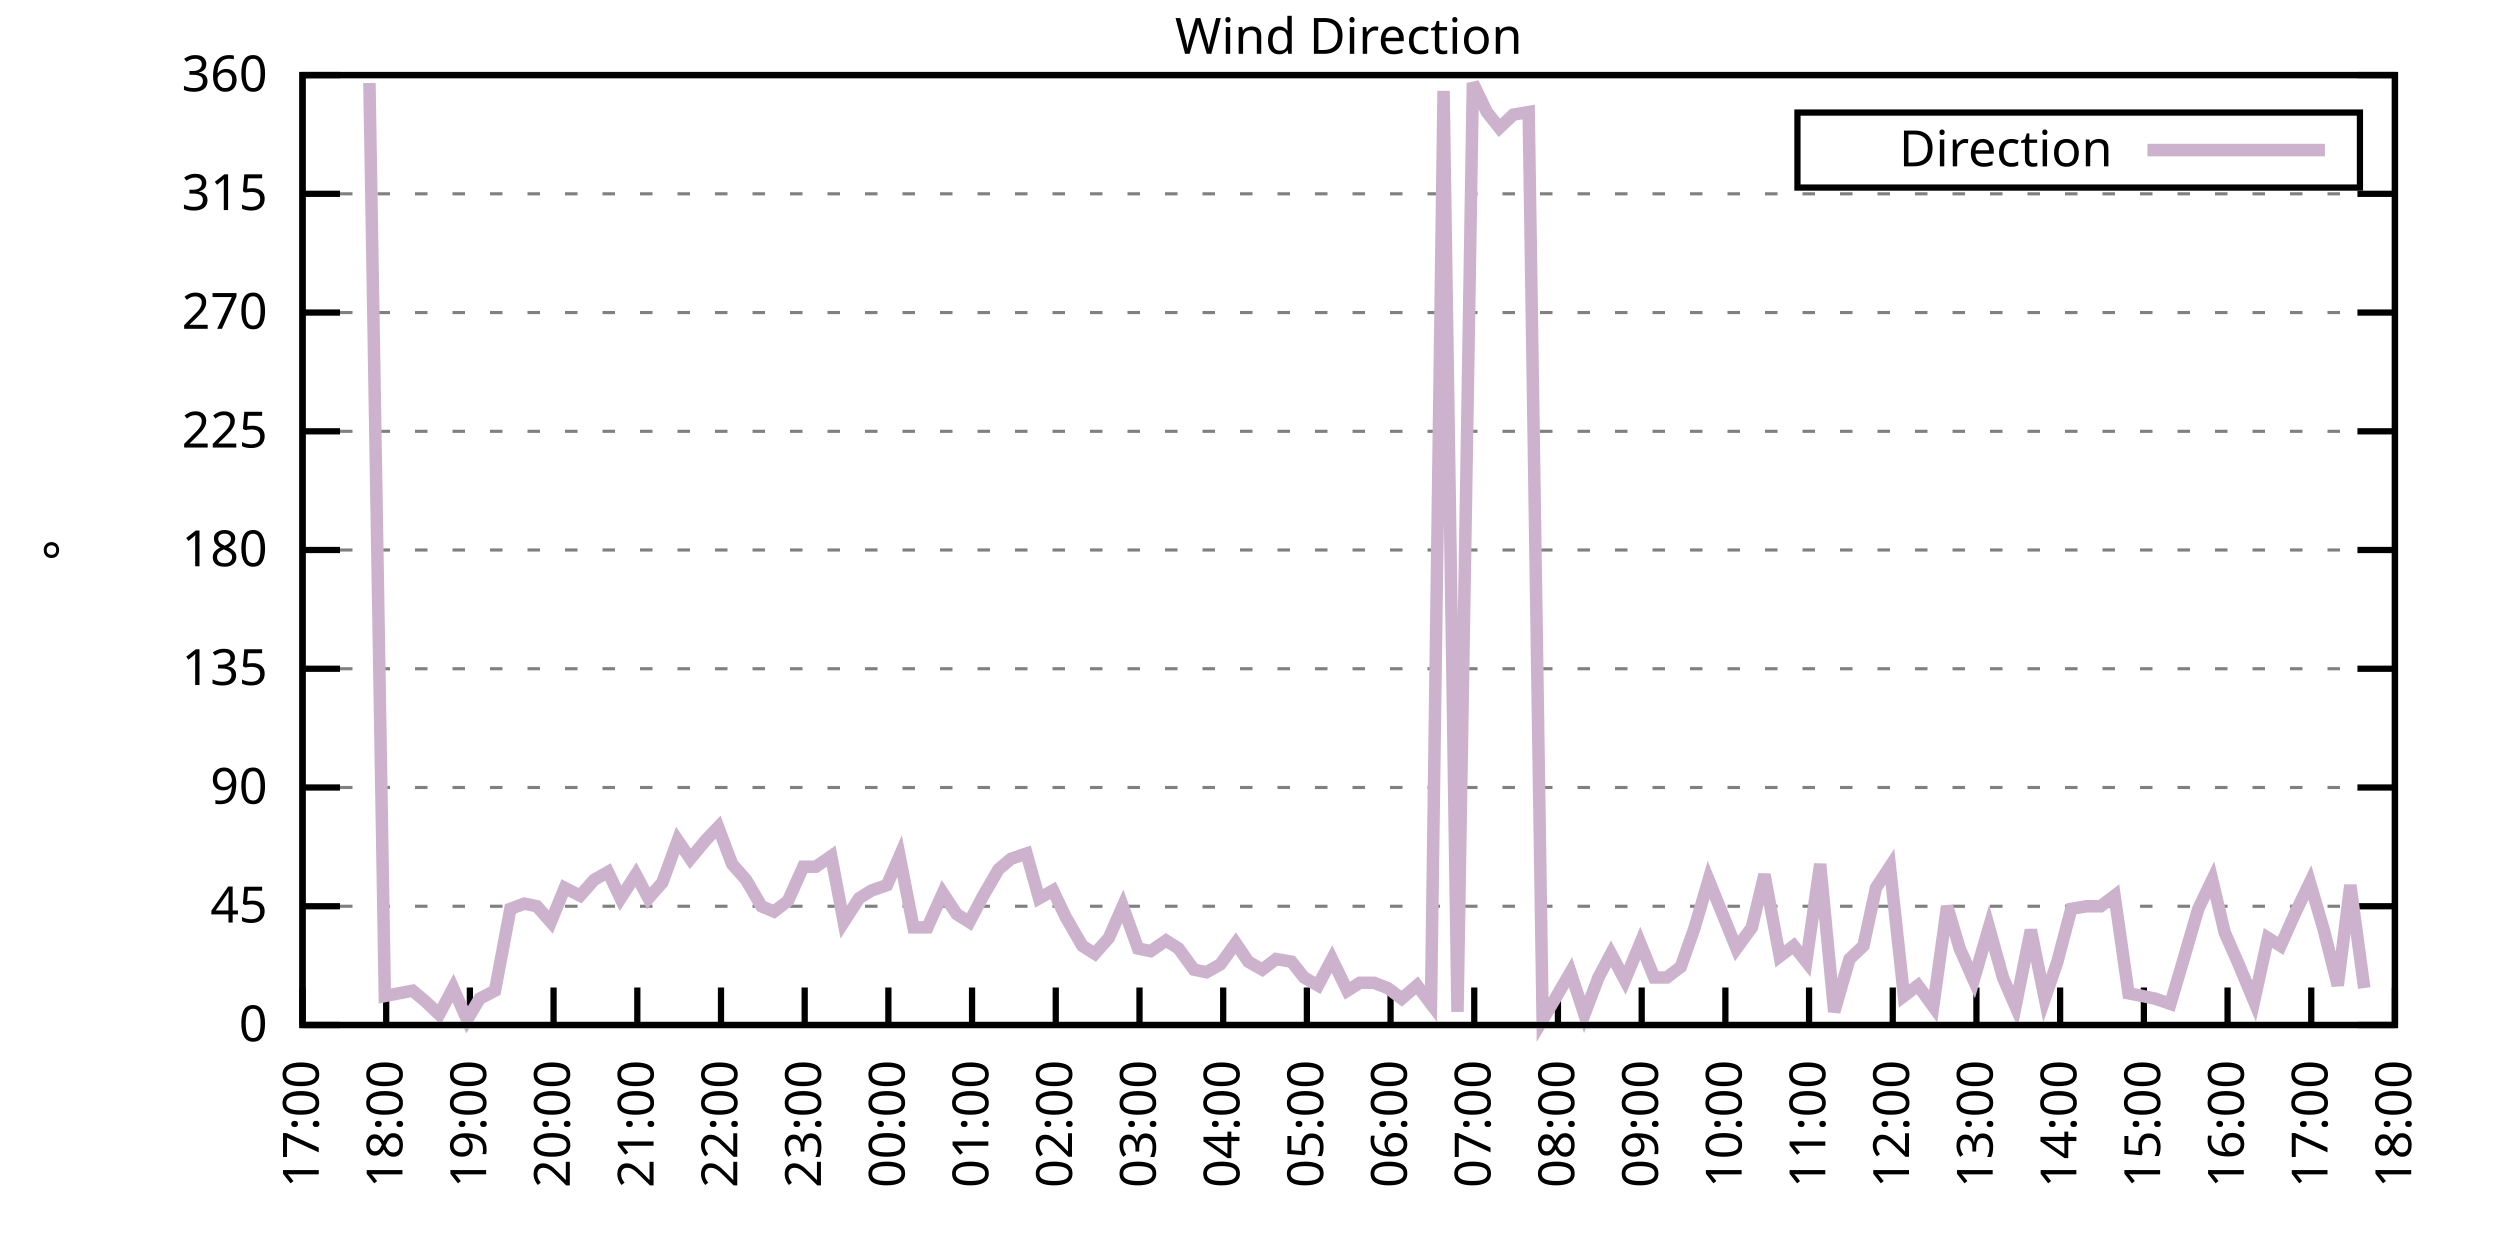
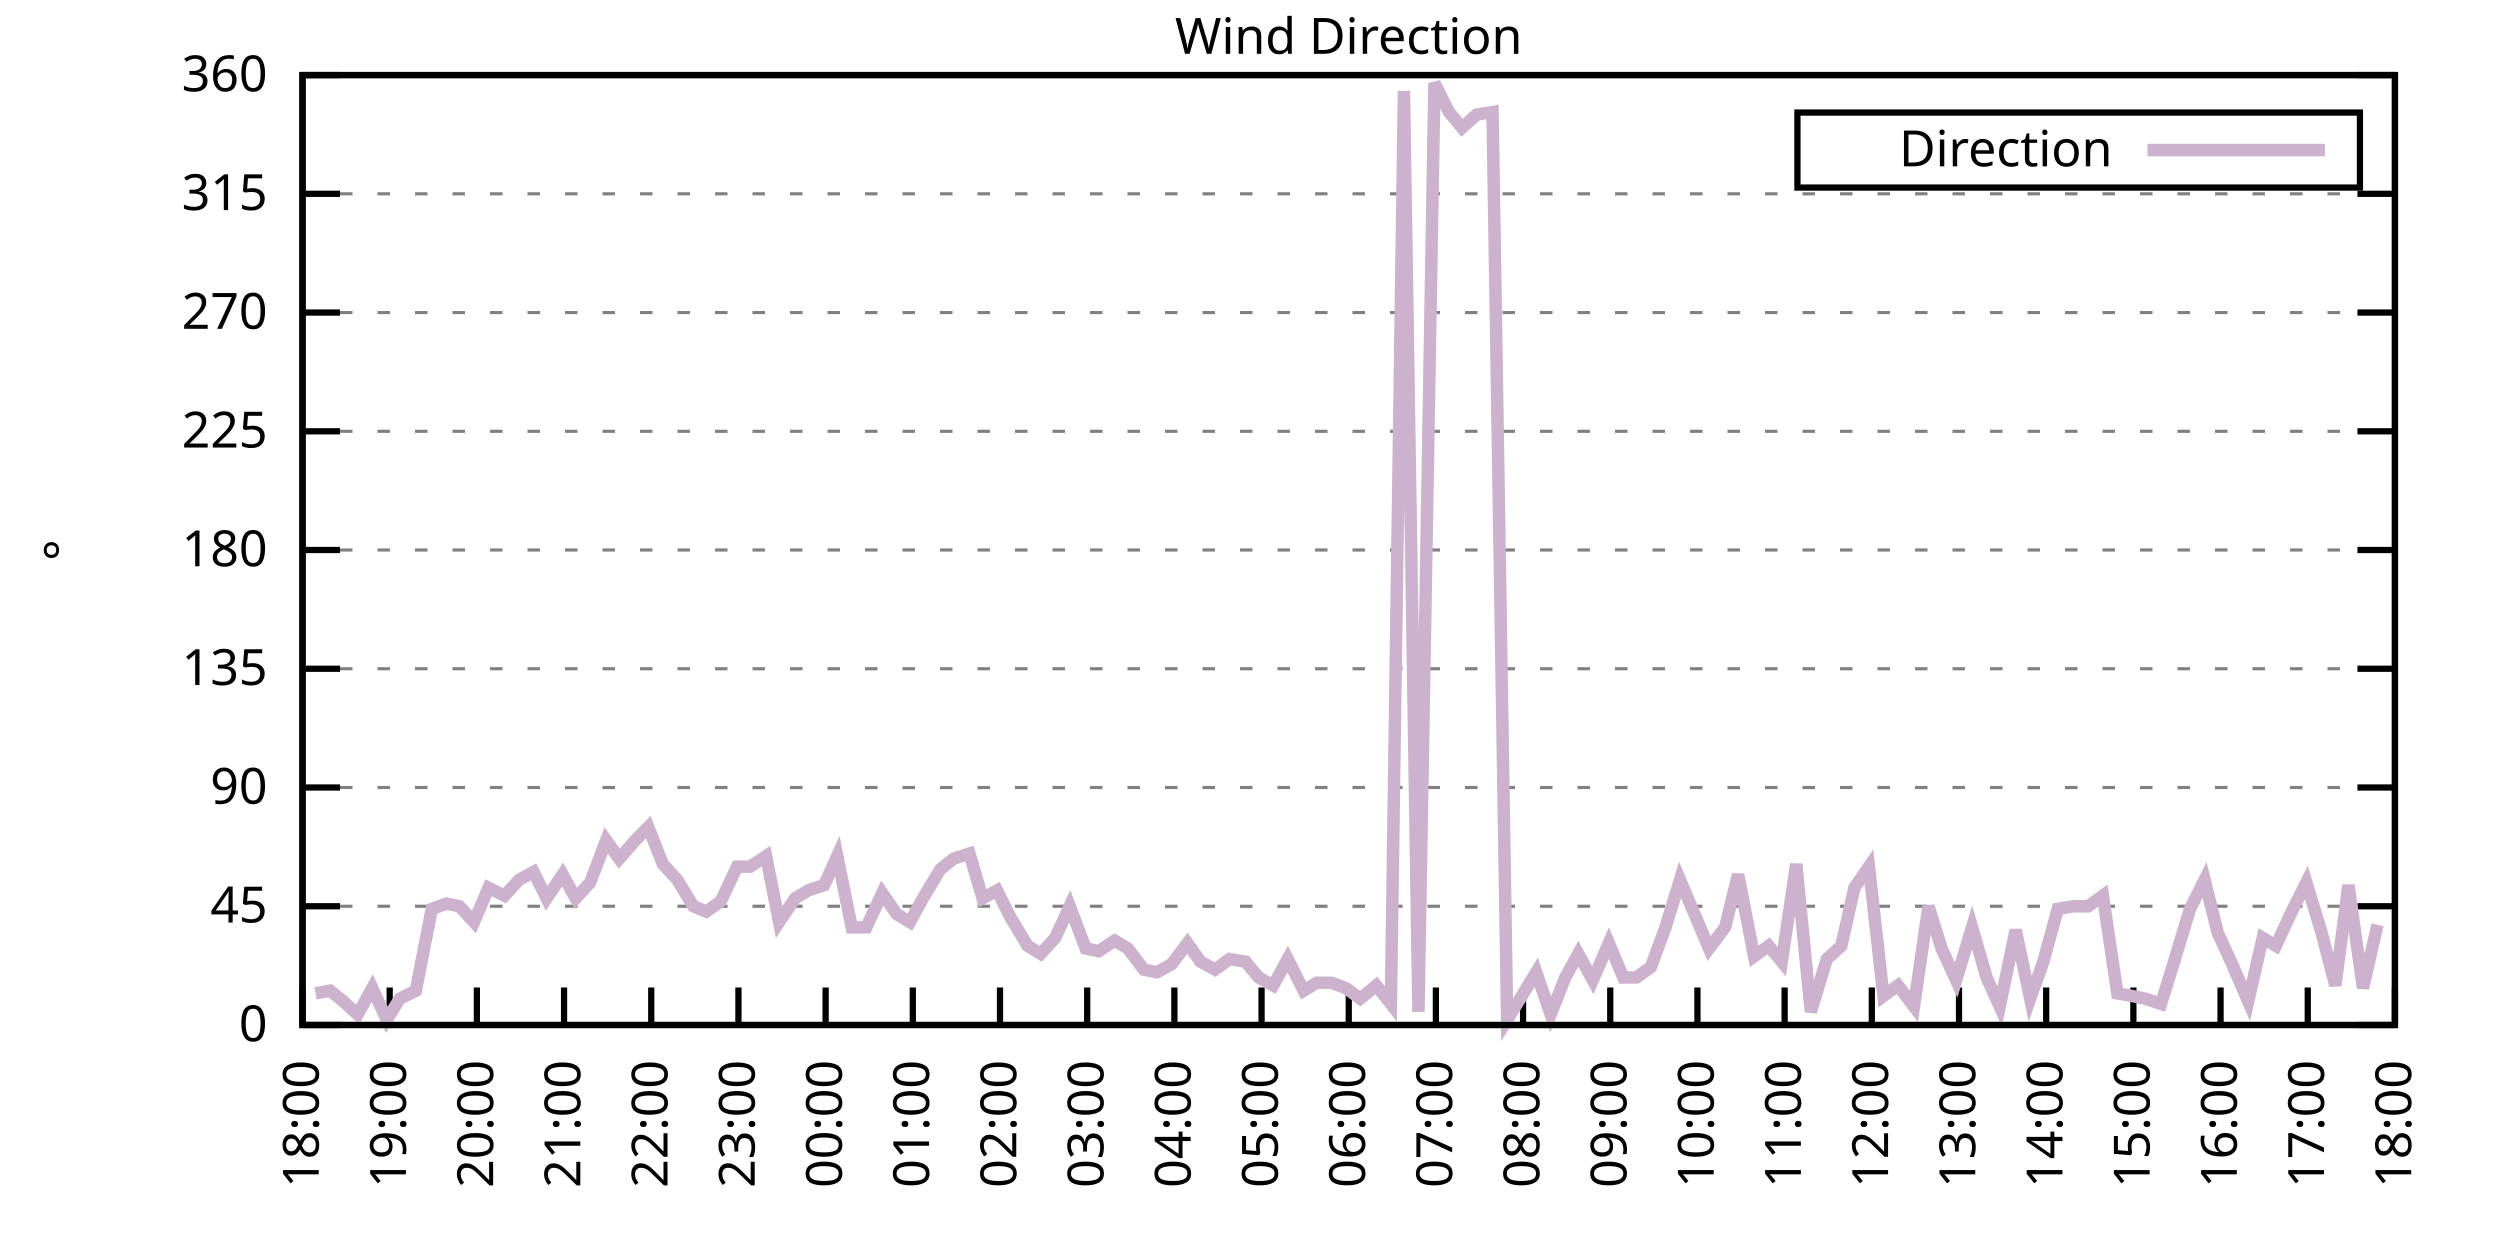
<svg xmlns="http://www.w3.org/2000/svg" xmlns:xlink="http://www.w3.org/1999/xlink" width="400" height="200" viewBox="0 0 400 200">
  <g id="gnuplot_canvas">
    <rect x="0" y="0" width="400" height="200" fill="none" />
    <defs>
      <circle id="gpDot" r="0.5" stroke-width="0.5" stroke="currentColor" />
      <path id="gpPt0" stroke-width="0.333" stroke="currentColor" d="M-1,0 h2 M0,-1 v2" />
      <path id="gpPt1" stroke-width="0.333" stroke="currentColor" d="M-1,-1 L1,1 M1,-1 L-1,1" />
      <path id="gpPt2" stroke-width="0.333" stroke="currentColor" d="M-1,0 L1,0 M0,-1 L0,1 M-1,-1 L1,1 M-1,1 L1,-1" />
      <rect id="gpPt3" stroke-width="0.333" stroke="currentColor" x="-1" y="-1" width="2" height="2" />
      <rect id="gpPt4" stroke-width="0.333" stroke="currentColor" fill="currentColor" x="-1" y="-1" width="2" height="2" />
      <circle id="gpPt5" stroke-width="0.333" stroke="currentColor" cx="0" cy="0" r="1" />
      <use xlink:href="#gpPt5" id="gpPt6" fill="currentColor" stroke="none" />
      <path id="gpPt7" stroke-width="0.333" stroke="currentColor" d="M0,-1.33 L-1.33,0.67 L1.33,0.67 z" />
      <use xlink:href="#gpPt7" id="gpPt8" fill="currentColor" stroke="none" />
      <use xlink:href="#gpPt7" id="gpPt9" stroke="currentColor" transform="rotate(180)" />
      <use xlink:href="#gpPt9" id="gpPt10" fill="currentColor" stroke="none" />
      <use xlink:href="#gpPt3" id="gpPt11" stroke="currentColor" transform="rotate(45)" />
      <use xlink:href="#gpPt11" id="gpPt12" fill="currentColor" stroke="none" />
      <path id="gpPt13" stroke-width="0.333" stroke="currentColor" d="M0,1.330 L1.265,0.411 L0.782,-1.067 L-0.782,-1.076 L-1.265,0.411 z" />
      <use xlink:href="#gpPt13" id="gpPt14" fill="currentColor" stroke="none" />
      <filter id="textbox" filterUnits="objectBoundingBox" x="0" y="0" height="1" width="1">
        <feFlood flood-color="white" flood-opacity="1" result="bgnd" />
        <feComposite in="SourceGraphic" in2="bgnd" operator="atop" />
      </filter>
      <filter id="greybox" filterUnits="objectBoundingBox" x="0" y="0" height="1" width="1">
        <feFlood flood-color="lightgrey" flood-opacity="1" result="grey" />
        <feComposite in="SourceGraphic" in2="grey" operator="atop" />
      </filter>
    </defs>
    <g fill="none" color="white" stroke="currentColor" stroke-width="1.00" stroke-linecap="butt" stroke-linejoin="miter">
</g>
    <g fill="none" color="black" stroke="currentColor" stroke-width="1.00" stroke-linecap="butt" stroke-linejoin="miter">
      <g stroke="none" shape-rendering="crispEdges">
        <polygon fill="rgb(255, 255, 255)" points="48.40,164.00 383.18,164.00 383.18,12.02 48.40,12.02 " />
      </g>
    </g>
    <g fill="none" color="black" stroke="currentColor" stroke-width="1.00" stroke-linecap="butt" stroke-linejoin="miter">
</g>
    <g fill="none" color="black" stroke="black" stroke-width="0.50" stroke-linecap="butt" stroke-linejoin="miter">
</g>
    <g fill="none" color="gray" stroke="currentColor" stroke-width="0.50" stroke-linecap="butt" stroke-linejoin="miter">
      <path stroke="gray" stroke-dasharray="2,4" class="gridline" d="M48.40,164.00 L383.19,164.00  " />
    </g>
    <g fill="none" color="gray" stroke="gray" stroke-width="1.00" stroke-linecap="butt" stroke-linejoin="miter">
</g>
    <g fill="none" color="black" stroke="currentColor" stroke-width="1.00" stroke-linecap="butt" stroke-linejoin="miter">
      <path stroke="black" d="M48.40,164.00 L54.40,164.00 M383.19,164.00 L377.19,164.00  " />
      <g transform="translate(42.80,166.60)" stroke="none" fill="black" font-family="Sans" font-size="8.00" text-anchor="end">
        <text>
          <tspan font-family="Sans"> 0</tspan>
        </text>
      </g>
    </g>
    <g fill="none" color="black" stroke="currentColor" stroke-width="1.00" stroke-linecap="butt" stroke-linejoin="miter">
</g>
    <g fill="none" color="black" stroke="black" stroke-width="0.50" stroke-linecap="butt" stroke-linejoin="miter">
</g>
    <g fill="none" color="gray" stroke="currentColor" stroke-width="0.50" stroke-linecap="butt" stroke-linejoin="miter">
      <path stroke="gray" stroke-dasharray="2,4" class="gridline" d="M48.40,145.00 L383.19,145.00  " />
    </g>
    <g fill="none" color="gray" stroke="gray" stroke-width="1.00" stroke-linecap="butt" stroke-linejoin="miter">
</g>
    <g fill="none" color="black" stroke="currentColor" stroke-width="1.00" stroke-linecap="butt" stroke-linejoin="miter">
      <path stroke="black" d="M48.40,145.00 L54.40,145.00 M383.19,145.00 L377.19,145.00  " />
      <g transform="translate(42.80,147.60)" stroke="none" fill="black" font-family="Sans" font-size="8.00" text-anchor="end">
        <text>
          <tspan font-family="Sans"> 45</tspan>
        </text>
      </g>
    </g>
    <g fill="none" color="black" stroke="currentColor" stroke-width="1.00" stroke-linecap="butt" stroke-linejoin="miter">
</g>
    <g fill="none" color="black" stroke="black" stroke-width="0.50" stroke-linecap="butt" stroke-linejoin="miter">
</g>
    <g fill="none" color="gray" stroke="currentColor" stroke-width="0.50" stroke-linecap="butt" stroke-linejoin="miter">
      <path stroke="gray" stroke-dasharray="2,4" class="gridline" d="M48.40,126.00 L383.19,126.00  " />
    </g>
    <g fill="none" color="gray" stroke="gray" stroke-width="1.00" stroke-linecap="butt" stroke-linejoin="miter">
</g>
    <g fill="none" color="black" stroke="currentColor" stroke-width="1.00" stroke-linecap="butt" stroke-linejoin="miter">
      <path stroke="black" d="M48.40,126.00 L54.40,126.00 M383.19,126.00 L377.19,126.00  " />
      <g transform="translate(42.80,128.60)" stroke="none" fill="black" font-family="Sans" font-size="8.00" text-anchor="end">
        <text>
          <tspan font-family="Sans"> 90</tspan>
        </text>
      </g>
    </g>
    <g fill="none" color="black" stroke="currentColor" stroke-width="1.00" stroke-linecap="butt" stroke-linejoin="miter">
</g>
    <g fill="none" color="black" stroke="black" stroke-width="0.50" stroke-linecap="butt" stroke-linejoin="miter">
</g>
    <g fill="none" color="gray" stroke="currentColor" stroke-width="0.50" stroke-linecap="butt" stroke-linejoin="miter">
      <path stroke="gray" stroke-dasharray="2,4" class="gridline" d="M48.40,107.00 L383.19,107.00  " />
    </g>
    <g fill="none" color="gray" stroke="gray" stroke-width="1.00" stroke-linecap="butt" stroke-linejoin="miter">
</g>
    <g fill="none" color="black" stroke="currentColor" stroke-width="1.00" stroke-linecap="butt" stroke-linejoin="miter">
      <path stroke="black" d="M48.40,107.00 L54.40,107.00 M383.19,107.00 L377.19,107.00  " />
      <g transform="translate(42.80,109.60)" stroke="none" fill="black" font-family="Sans" font-size="8.00" text-anchor="end">
        <text>
          <tspan font-family="Sans"> 135</tspan>
        </text>
      </g>
    </g>
    <g fill="none" color="black" stroke="currentColor" stroke-width="1.00" stroke-linecap="butt" stroke-linejoin="miter">
</g>
    <g fill="none" color="black" stroke="black" stroke-width="0.50" stroke-linecap="butt" stroke-linejoin="miter">
</g>
    <g fill="none" color="gray" stroke="currentColor" stroke-width="0.50" stroke-linecap="butt" stroke-linejoin="miter">
      <path stroke="gray" stroke-dasharray="2,4" class="gridline" d="M48.40,88.00 L383.19,88.00  " />
    </g>
    <g fill="none" color="gray" stroke="gray" stroke-width="1.00" stroke-linecap="butt" stroke-linejoin="miter">
</g>
    <g fill="none" color="black" stroke="currentColor" stroke-width="1.00" stroke-linecap="butt" stroke-linejoin="miter">
      <path stroke="black" d="M48.40,88.00 L54.40,88.00 M383.19,88.00 L377.19,88.00  " />
      <g transform="translate(42.80,90.60)" stroke="none" fill="black" font-family="Sans" font-size="8.00" text-anchor="end">
        <text>
          <tspan font-family="Sans"> 180</tspan>
        </text>
      </g>
    </g>
    <g fill="none" color="black" stroke="currentColor" stroke-width="1.00" stroke-linecap="butt" stroke-linejoin="miter">
</g>
    <g fill="none" color="black" stroke="black" stroke-width="0.50" stroke-linecap="butt" stroke-linejoin="miter">
</g>
    <g fill="none" color="gray" stroke="currentColor" stroke-width="0.50" stroke-linecap="butt" stroke-linejoin="miter">
      <path stroke="gray" stroke-dasharray="2,4" class="gridline" d="M48.40,69.01 L383.19,69.01  " />
    </g>
    <g fill="none" color="gray" stroke="gray" stroke-width="1.00" stroke-linecap="butt" stroke-linejoin="miter">
</g>
    <g fill="none" color="black" stroke="currentColor" stroke-width="1.00" stroke-linecap="butt" stroke-linejoin="miter">
      <path stroke="black" d="M48.40,69.01 L54.40,69.01 M383.19,69.01 L377.19,69.01  " />
      <g transform="translate(42.80,71.61)" stroke="none" fill="black" font-family="Sans" font-size="8.00" text-anchor="end">
        <text>
          <tspan font-family="Sans"> 225</tspan>
        </text>
      </g>
    </g>
    <g fill="none" color="black" stroke="currentColor" stroke-width="1.00" stroke-linecap="butt" stroke-linejoin="miter">
</g>
    <g fill="none" color="black" stroke="black" stroke-width="0.50" stroke-linecap="butt" stroke-linejoin="miter">
</g>
    <g fill="none" color="gray" stroke="currentColor" stroke-width="0.50" stroke-linecap="butt" stroke-linejoin="miter">
      <path stroke="gray" stroke-dasharray="2,4" class="gridline" d="M48.40,50.01 L383.19,50.01  " />
    </g>
    <g fill="none" color="gray" stroke="gray" stroke-width="1.00" stroke-linecap="butt" stroke-linejoin="miter">
</g>
    <g fill="none" color="black" stroke="currentColor" stroke-width="1.00" stroke-linecap="butt" stroke-linejoin="miter">
      <path stroke="black" d="M48.40,50.01 L54.40,50.01 M383.19,50.01 L377.19,50.01  " />
      <g transform="translate(42.80,52.61)" stroke="none" fill="black" font-family="Sans" font-size="8.00" text-anchor="end">
        <text>
          <tspan font-family="Sans"> 270</tspan>
        </text>
      </g>
    </g>
    <g fill="none" color="black" stroke="currentColor" stroke-width="1.00" stroke-linecap="butt" stroke-linejoin="miter">
</g>
    <g fill="none" color="black" stroke="black" stroke-width="0.50" stroke-linecap="butt" stroke-linejoin="miter">
</g>
    <g fill="none" color="gray" stroke="currentColor" stroke-width="0.50" stroke-linecap="butt" stroke-linejoin="miter">
      <path stroke="gray" stroke-dasharray="2,4" class="gridline" d="M48.40,31.01 L383.19,31.01  " />
    </g>
    <g fill="none" color="gray" stroke="gray" stroke-width="1.00" stroke-linecap="butt" stroke-linejoin="miter">
</g>
    <g fill="none" color="black" stroke="currentColor" stroke-width="1.00" stroke-linecap="butt" stroke-linejoin="miter">
      <path stroke="black" d="M48.40,31.01 L54.40,31.01 M383.19,31.01 L377.19,31.01  " />
      <g transform="translate(42.80,33.61)" stroke="none" fill="black" font-family="Sans" font-size="8.00" text-anchor="end">
        <text>
          <tspan font-family="Sans"> 315</tspan>
        </text>
      </g>
    </g>
    <g fill="none" color="black" stroke="currentColor" stroke-width="1.00" stroke-linecap="butt" stroke-linejoin="miter">
</g>
    <g fill="none" color="black" stroke="black" stroke-width="0.50" stroke-linecap="butt" stroke-linejoin="miter">
</g>
    <g fill="none" color="gray" stroke="currentColor" stroke-width="0.50" stroke-linecap="butt" stroke-linejoin="miter">
      <path stroke="gray" stroke-dasharray="2,4" class="gridline" d="M48.40,12.01 L383.19,12.01  " />
    </g>
    <g fill="none" color="gray" stroke="gray" stroke-width="1.00" stroke-linecap="butt" stroke-linejoin="miter">
</g>
    <g fill="none" color="black" stroke="currentColor" stroke-width="1.00" stroke-linecap="butt" stroke-linejoin="miter">
      <path stroke="black" d="M48.40,12.01 L54.40,12.01 M383.19,12.01 L377.19,12.01  " />
      <g transform="translate(42.80,14.61)" stroke="none" fill="black" font-family="Sans" font-size="8.00" text-anchor="end">
        <text>
          <tspan font-family="Sans"> 360</tspan>
        </text>
      </g>
    </g>
    <g fill="none" color="black" stroke="currentColor" stroke-width="1.00" stroke-linecap="butt" stroke-linejoin="miter">
      <path stroke="black" d="M48.40,164.00 L48.40,158.00  " />
      <g transform="translate(51.00,169.60) rotate(270.00)" stroke="none" fill="black" font-family="Sans" font-size="8.00" text-anchor="end">
        <text>
-           <tspan font-family="Sans">17:00</tspan>
-         </text>
-       </g>
-     </g>
-     <g fill="none" color="black" stroke="currentColor" stroke-width="1.00" stroke-linecap="butt" stroke-linejoin="miter">
-       <path stroke="black" d="M61.79,164.00 L61.79,158.00  " />
-       <g transform="translate(64.39,169.60) rotate(270.00)" stroke="none" fill="black" font-family="Sans" font-size="8.00" text-anchor="end">
-         <text>
          <tspan font-family="Sans">18:00</tspan>
        </text>
      </g>
    </g>
    <g fill="none" color="black" stroke="currentColor" stroke-width="1.00" stroke-linecap="butt" stroke-linejoin="miter">
-       <path stroke="black" d="M75.18,164.00 L75.18,158.00  " />
-       <g transform="translate(77.78,169.60) rotate(270.00)" stroke="none" fill="black" font-family="Sans" font-size="8.00" text-anchor="end">
+       <path stroke="black" d="M62.35,164.00 L62.35,158.00  " />
+       <g transform="translate(64.95,169.60) rotate(270.00)" stroke="none" fill="black" font-family="Sans" font-size="8.00" text-anchor="end">
        <text>
          <tspan font-family="Sans">19:00</tspan>
        </text>
      </g>
    </g>
    <g fill="none" color="black" stroke="currentColor" stroke-width="1.00" stroke-linecap="butt" stroke-linejoin="miter">
-       <path stroke="black" d="M88.57,164.00 L88.57,158.00  " />
-       <g transform="translate(91.17,169.60) rotate(270.00)" stroke="none" fill="black" font-family="Sans" font-size="8.00" text-anchor="end">
+       <path stroke="black" d="M76.30,164.00 L76.30,158.00  " />
+       <g transform="translate(78.90,169.60) rotate(270.00)" stroke="none" fill="black" font-family="Sans" font-size="8.00" text-anchor="end">
        <text>
          <tspan font-family="Sans">20:00</tspan>
        </text>
      </g>
    </g>
    <g fill="none" color="black" stroke="currentColor" stroke-width="1.00" stroke-linecap="butt" stroke-linejoin="miter">
-       <path stroke="black" d="M101.97,164.00 L101.97,158.00  " />
-       <g transform="translate(104.57,169.60) rotate(270.00)" stroke="none" fill="black" font-family="Sans" font-size="8.00" text-anchor="end">
+       <path stroke="black" d="M90.25,164.00 L90.25,158.00  " />
+       <g transform="translate(92.85,169.60) rotate(270.00)" stroke="none" fill="black" font-family="Sans" font-size="8.00" text-anchor="end">
        <text>
          <tspan font-family="Sans">21:00</tspan>
        </text>
      </g>
    </g>
    <g fill="none" color="black" stroke="currentColor" stroke-width="1.00" stroke-linecap="butt" stroke-linejoin="miter">
-       <path stroke="black" d="M115.36,164.00 L115.36,158.00  " />
-       <g transform="translate(117.96,169.60) rotate(270.00)" stroke="none" fill="black" font-family="Sans" font-size="8.00" text-anchor="end">
+       <path stroke="black" d="M104.20,164.00 L104.20,158.00  " />
+       <g transform="translate(106.80,169.60) rotate(270.00)" stroke="none" fill="black" font-family="Sans" font-size="8.00" text-anchor="end">
        <text>
          <tspan font-family="Sans">22:00</tspan>
        </text>
      </g>
    </g>
    <g fill="none" color="black" stroke="currentColor" stroke-width="1.00" stroke-linecap="butt" stroke-linejoin="miter">
-       <path stroke="black" d="M128.75,164.00 L128.75,158.00  " />
-       <g transform="translate(131.35,169.60) rotate(270.00)" stroke="none" fill="black" font-family="Sans" font-size="8.00" text-anchor="end">
+       <path stroke="black" d="M118.15,164.00 L118.15,158.00  " />
+       <g transform="translate(120.75,169.60) rotate(270.00)" stroke="none" fill="black" font-family="Sans" font-size="8.00" text-anchor="end">
        <text>
          <tspan font-family="Sans">23:00</tspan>
        </text>
      </g>
    </g>
    <g fill="none" color="black" stroke="currentColor" stroke-width="1.00" stroke-linecap="butt" stroke-linejoin="miter">
-       <path stroke="black" d="M142.14,164.00 L142.14,158.00  " />
-       <g transform="translate(144.74,169.60) rotate(270.00)" stroke="none" fill="black" font-family="Sans" font-size="8.00" text-anchor="end">
+       <path stroke="black" d="M132.10,164.00 L132.10,158.00  " />
+       <g transform="translate(134.70,169.60) rotate(270.00)" stroke="none" fill="black" font-family="Sans" font-size="8.00" text-anchor="end">
        <text>
          <tspan font-family="Sans">00:00</tspan>
        </text>
      </g>
    </g>
    <g fill="none" color="black" stroke="currentColor" stroke-width="1.00" stroke-linecap="butt" stroke-linejoin="miter">
-       <path stroke="black" d="M155.53,164.00 L155.53,158.00  " />
-       <g transform="translate(158.13,169.60) rotate(270.00)" stroke="none" fill="black" font-family="Sans" font-size="8.00" text-anchor="end">
+       <path stroke="black" d="M146.05,164.00 L146.05,158.00  " />
+       <g transform="translate(148.65,169.60) rotate(270.00)" stroke="none" fill="black" font-family="Sans" font-size="8.00" text-anchor="end">
        <text>
          <tspan font-family="Sans">01:00</tspan>
        </text>
      </g>
    </g>
    <g fill="none" color="black" stroke="currentColor" stroke-width="1.00" stroke-linecap="butt" stroke-linejoin="miter">
-       <path stroke="black" d="M168.92,164.00 L168.92,158.00  " />
-       <g transform="translate(171.52,169.60) rotate(270.00)" stroke="none" fill="black" font-family="Sans" font-size="8.00" text-anchor="end">
+       <path stroke="black" d="M160.00,164.00 L160.00,158.00  " />
+       <g transform="translate(162.60,169.60) rotate(270.00)" stroke="none" fill="black" font-family="Sans" font-size="8.00" text-anchor="end">
        <text>
          <tspan font-family="Sans">02:00</tspan>
        </text>
      </g>
    </g>
    <g fill="none" color="black" stroke="currentColor" stroke-width="1.00" stroke-linecap="butt" stroke-linejoin="miter">
-       <path stroke="black" d="M182.32,164.00 L182.32,158.00  " />
-       <g transform="translate(184.92,169.60) rotate(270.00)" stroke="none" fill="black" font-family="Sans" font-size="8.00" text-anchor="end">
+       <path stroke="black" d="M173.95,164.00 L173.95,158.00  " />
+       <g transform="translate(176.55,169.60) rotate(270.00)" stroke="none" fill="black" font-family="Sans" font-size="8.00" text-anchor="end">
        <text>
          <tspan font-family="Sans">03:00</tspan>
        </text>
      </g>
    </g>
    <g fill="none" color="black" stroke="currentColor" stroke-width="1.00" stroke-linecap="butt" stroke-linejoin="miter">
-       <path stroke="black" d="M195.71,164.00 L195.71,158.00  " />
-       <g transform="translate(198.31,169.60) rotate(270.00)" stroke="none" fill="black" font-family="Sans" font-size="8.00" text-anchor="end">
+       <path stroke="black" d="M187.90,164.00 L187.90,158.00  " />
+       <g transform="translate(190.50,169.60) rotate(270.00)" stroke="none" fill="black" font-family="Sans" font-size="8.00" text-anchor="end">
        <text>
          <tspan font-family="Sans">04:00</tspan>
        </text>
      </g>
    </g>
    <g fill="none" color="black" stroke="currentColor" stroke-width="1.00" stroke-linecap="butt" stroke-linejoin="miter">
-       <path stroke="black" d="M209.10,164.00 L209.10,158.00  " />
-       <g transform="translate(211.70,169.60) rotate(270.00)" stroke="none" fill="black" font-family="Sans" font-size="8.00" text-anchor="end">
+       <path stroke="black" d="M201.85,164.00 L201.85,158.00  " />
+       <g transform="translate(204.45,169.60) rotate(270.00)" stroke="none" fill="black" font-family="Sans" font-size="8.00" text-anchor="end">
        <text>
          <tspan font-family="Sans">05:00</tspan>
        </text>
      </g>
    </g>
    <g fill="none" color="black" stroke="currentColor" stroke-width="1.00" stroke-linecap="butt" stroke-linejoin="miter">
-       <path stroke="black" d="M222.49,164.00 L222.49,158.00  " />
-       <g transform="translate(225.09,169.60) rotate(270.00)" stroke="none" fill="black" font-family="Sans" font-size="8.00" text-anchor="end">
+       <path stroke="black" d="M215.80,164.00 L215.80,158.00  " />
+       <g transform="translate(218.40,169.60) rotate(270.00)" stroke="none" fill="black" font-family="Sans" font-size="8.00" text-anchor="end">
        <text>
          <tspan font-family="Sans">06:00</tspan>
        </text>
      </g>
    </g>
    <g fill="none" color="black" stroke="currentColor" stroke-width="1.00" stroke-linecap="butt" stroke-linejoin="miter">
-       <path stroke="black" d="M235.88,164.00 L235.88,158.00  " />
-       <g transform="translate(238.48,169.60) rotate(270.00)" stroke="none" fill="black" font-family="Sans" font-size="8.00" text-anchor="end">
+       <path stroke="black" d="M229.74,164.00 L229.74,158.00  " />
+       <g transform="translate(232.34,169.60) rotate(270.00)" stroke="none" fill="black" font-family="Sans" font-size="8.00" text-anchor="end">
        <text>
          <tspan font-family="Sans">07:00</tspan>
        </text>
      </g>
    </g>
    <g fill="none" color="black" stroke="currentColor" stroke-width="1.00" stroke-linecap="butt" stroke-linejoin="miter">
-       <path stroke="black" d="M249.27,164.00 L249.27,158.00  " />
-       <g transform="translate(251.87,169.60) rotate(270.00)" stroke="none" fill="black" font-family="Sans" font-size="8.00" text-anchor="end">
+       <path stroke="black" d="M243.69,164.00 L243.69,158.00  " />
+       <g transform="translate(246.29,169.60) rotate(270.00)" stroke="none" fill="black" font-family="Sans" font-size="8.00" text-anchor="end">
        <text>
          <tspan font-family="Sans">08:00</tspan>
        </text>
      </g>
    </g>
    <g fill="none" color="black" stroke="currentColor" stroke-width="1.00" stroke-linecap="butt" stroke-linejoin="miter">
-       <path stroke="black" d="M262.67,164.00 L262.67,158.00  " />
-       <g transform="translate(265.27,169.60) rotate(270.00)" stroke="none" fill="black" font-family="Sans" font-size="8.00" text-anchor="end">
+       <path stroke="black" d="M257.64,164.00 L257.64,158.00  " />
+       <g transform="translate(260.24,169.60) rotate(270.00)" stroke="none" fill="black" font-family="Sans" font-size="8.00" text-anchor="end">
        <text>
          <tspan font-family="Sans">09:00</tspan>
        </text>
      </g>
    </g>
    <g fill="none" color="black" stroke="currentColor" stroke-width="1.00" stroke-linecap="butt" stroke-linejoin="miter">
-       <path stroke="black" d="M276.06,164.00 L276.06,158.00  " />
-       <g transform="translate(278.66,169.60) rotate(270.00)" stroke="none" fill="black" font-family="Sans" font-size="8.00" text-anchor="end">
+       <path stroke="black" d="M271.59,164.00 L271.59,158.00  " />
+       <g transform="translate(274.19,169.60) rotate(270.00)" stroke="none" fill="black" font-family="Sans" font-size="8.00" text-anchor="end">
        <text>
          <tspan font-family="Sans">10:00</tspan>
        </text>
      </g>
    </g>
    <g fill="none" color="black" stroke="currentColor" stroke-width="1.00" stroke-linecap="butt" stroke-linejoin="miter">
-       <path stroke="black" d="M289.45,164.00 L289.45,158.00  " />
-       <g transform="translate(292.05,169.60) rotate(270.00)" stroke="none" fill="black" font-family="Sans" font-size="8.00" text-anchor="end">
+       <path stroke="black" d="M285.54,164.00 L285.54,158.00  " />
+       <g transform="translate(288.14,169.60) rotate(270.00)" stroke="none" fill="black" font-family="Sans" font-size="8.00" text-anchor="end">
        <text>
          <tspan font-family="Sans">11:00</tspan>
        </text>
      </g>
    </g>
    <g fill="none" color="black" stroke="currentColor" stroke-width="1.00" stroke-linecap="butt" stroke-linejoin="miter">
-       <path stroke="black" d="M302.84,164.00 L302.84,158.00  " />
-       <g transform="translate(305.44,169.60) rotate(270.00)" stroke="none" fill="black" font-family="Sans" font-size="8.00" text-anchor="end">
+       <path stroke="black" d="M299.49,164.00 L299.49,158.00  " />
+       <g transform="translate(302.09,169.60) rotate(270.00)" stroke="none" fill="black" font-family="Sans" font-size="8.00" text-anchor="end">
        <text>
          <tspan font-family="Sans">12:00</tspan>
        </text>
      </g>
    </g>
    <g fill="none" color="black" stroke="currentColor" stroke-width="1.00" stroke-linecap="butt" stroke-linejoin="miter">
-       <path stroke="black" d="M316.23,164.00 L316.23,158.00  " />
-       <g transform="translate(318.83,169.60) rotate(270.00)" stroke="none" fill="black" font-family="Sans" font-size="8.00" text-anchor="end">
+       <path stroke="black" d="M313.44,164.00 L313.44,158.00  " />
+       <g transform="translate(316.04,169.60) rotate(270.00)" stroke="none" fill="black" font-family="Sans" font-size="8.00" text-anchor="end">
        <text>
          <tspan font-family="Sans">13:00</tspan>
        </text>
      </g>
    </g>
    <g fill="none" color="black" stroke="currentColor" stroke-width="1.00" stroke-linecap="butt" stroke-linejoin="miter">
-       <path stroke="black" d="M329.62,164.00 L329.62,158.00  " />
-       <g transform="translate(332.22,169.60) rotate(270.00)" stroke="none" fill="black" font-family="Sans" font-size="8.00" text-anchor="end">
+       <path stroke="black" d="M327.39,164.00 L327.39,158.00  " />
+       <g transform="translate(329.99,169.60) rotate(270.00)" stroke="none" fill="black" font-family="Sans" font-size="8.00" text-anchor="end">
        <text>
          <tspan font-family="Sans">14:00</tspan>
        </text>
      </g>
    </g>
    <g fill="none" color="black" stroke="currentColor" stroke-width="1.00" stroke-linecap="butt" stroke-linejoin="miter">
-       <path stroke="black" d="M343.02,164.00 L343.02,158.00  " />
-       <g transform="translate(345.62,169.60) rotate(270.00)" stroke="none" fill="black" font-family="Sans" font-size="8.00" text-anchor="end">
+       <path stroke="black" d="M341.34,164.00 L341.34,158.00  " />
+       <g transform="translate(343.94,169.60) rotate(270.00)" stroke="none" fill="black" font-family="Sans" font-size="8.00" text-anchor="end">
        <text>
          <tspan font-family="Sans">15:00</tspan>
        </text>
      </g>
    </g>
    <g fill="none" color="black" stroke="currentColor" stroke-width="1.00" stroke-linecap="butt" stroke-linejoin="miter">
-       <path stroke="black" d="M356.41,164.00 L356.41,158.00  " />
-       <g transform="translate(359.01,169.60) rotate(270.00)" stroke="none" fill="black" font-family="Sans" font-size="8.00" text-anchor="end">
+       <path stroke="black" d="M355.29,164.00 L355.29,158.00  " />
+       <g transform="translate(357.89,169.60) rotate(270.00)" stroke="none" fill="black" font-family="Sans" font-size="8.00" text-anchor="end">
        <text>
          <tspan font-family="Sans">16:00</tspan>
        </text>
      </g>
    </g>
    <g fill="none" color="black" stroke="currentColor" stroke-width="1.00" stroke-linecap="butt" stroke-linejoin="miter">
-       <path stroke="black" d="M369.80,164.00 L369.80,158.00  " />
-       <g transform="translate(372.40,169.60) rotate(270.00)" stroke="none" fill="black" font-family="Sans" font-size="8.00" text-anchor="end">
+       <path stroke="black" d="M369.24,164.00 L369.24,158.00  " />
+       <g transform="translate(371.84,169.60) rotate(270.00)" stroke="none" fill="black" font-family="Sans" font-size="8.00" text-anchor="end">
        <text>
          <tspan font-family="Sans">17:00</tspan>
        </text>
      </g>
    </g>
    <g fill="none" color="black" stroke="currentColor" stroke-width="1.00" stroke-linecap="butt" stroke-linejoin="miter">
      <path stroke="black" d="M383.19,164.00 L383.19,158.00  " />
      <g transform="translate(385.79,169.60) rotate(270.00)" stroke="none" fill="black" font-family="Sans" font-size="8.00" text-anchor="end">
        <text>
          <tspan font-family="Sans">18:00</tspan>
        </text>
      </g>
    </g>
    <g fill="none" color="black" stroke="currentColor" stroke-width="1.00" stroke-linecap="butt" stroke-linejoin="miter">
</g>
    <g fill="none" color="black" stroke="currentColor" stroke-width="1.00" stroke-linecap="butt" stroke-linejoin="miter">
      <path stroke="black" d="M48.40,12.01 L48.40,164.00 L383.19,164.00 L383.19,12.01 L48.40,12.01 Z  " />
    </g>
    <g fill="none" color="black" stroke="currentColor" stroke-width="1.00" stroke-linecap="butt" stroke-linejoin="miter">
</g>
    <g fill="none" color="black" stroke="currentColor" stroke-width="1.00" stroke-linecap="butt" stroke-linejoin="miter">
      <path stroke="black" d="M287.59,30.01 L287.59,18.01 L377.59,18.01 L377.59,30.01 L287.59,30.01 Z  " />
    </g>
    <g id="Wind_direction_plot_1">
      <g fill="none" color="white" stroke="black" stroke-width="2.00" stroke-linecap="butt" stroke-linejoin="miter">
</g>
      <g fill="none" color="black" stroke="currentColor" stroke-width="2.00" stroke-linecap="butt" stroke-linejoin="miter">
        <g transform="translate(337.99,26.61)" stroke="none" fill="black" font-family="Sans" font-size="8.00" text-anchor="end">
          <text>
            <tspan font-family="Sans">Direction</tspan>
          </text>
        </g>
      </g>
      <g fill="none" color="black" stroke="currentColor" stroke-width="2.00" stroke-linecap="butt" stroke-linejoin="miter">
-         <path stroke="rgb(204, 178, 204)" d="M343.59,24.01 L371.99,24.01 M59.11,13.28 L61.57,159.36 L63.80,158.93 L66.03,158.51 L68.04,160.20 L70.27,162.31   L72.50,158.09 L74.74,163.16 L76.75,159.78 L79.20,158.51 L81.66,145.42 L83.89,144.58 L85.90,145.00 L88.13,147.53   L90.36,142.05 L92.82,143.31 L95.05,140.78 L97.28,139.51 L99.29,143.73 L101.74,139.93 L103.75,143.73 L105.98,141.20   L108.44,134.45 L110.45,137.40 L112.90,134.45 L114.91,132.34 L117.14,138.25 L119.38,140.78 L121.83,145.00 L123.84,145.85   L126.07,144.16 L128.53,138.67 L130.54,138.67 L132.99,136.98 L135.00,147.53 L137.45,143.73 L139.46,142.47 L141.92,141.62   L143.93,136.98 L146.16,148.38 L148.39,148.38 L150.85,142.89 L153.08,146.27 L155.09,147.53 L157.32,143.31 L159.77,139.09   L161.78,137.40 L164.24,136.56 L166.25,143.73 L168.48,142.47 L170.49,146.69 L173.17,151.33 L175.17,152.60 L177.41,150.07   L179.64,145.00 L182.09,151.76 L184.10,152.18 L186.56,150.49 L188.57,151.76 L191.02,155.13 L193.03,155.56 L195.26,154.29   L197.72,150.91 L199.73,153.87 L201.96,155.13 L204.19,153.45 L206.64,153.87 L208.65,156.40 L210.88,157.67 L213.12,153.45   L215.57,158.51 L217.58,157.24 L219.81,157.24 L222.04,158.09 L224.28,159.78 L226.73,157.67 L228.96,160.62 L230.97,14.54   L233.20,161.89 L235.66,13.28 L237.89,17.92 L239.90,20.45 L242.13,18.34 L244.59,17.92 L246.82,163.16 L248.83,159.78   L251.28,155.56 L253.51,162.31 L255.75,156.40 L257.76,152.60 L259.99,156.82 L262.44,150.91 L264.67,156.40 L266.68,156.40   L268.92,154.71 L271.15,148.38 L273.38,140.78 L275.61,146.27 L277.84,151.76 L280.30,148.38 L282.31,139.93 L284.76,153.02   L286.99,151.33 L289.00,153.87 L291.23,138.25 L293.47,161.89 L295.92,153.45 L298.15,151.33 L300.16,142.05 L302.39,138.67   L304.63,159.36 L306.86,157.67 L309.31,161.04 L311.54,145.00 L313.55,151.76 L315.79,156.82 L318.24,148.38 L320.47,156.40   L322.48,161.04 L324.94,148.80 L327.17,159.78 L329.18,153.87 L331.41,145.42 L333.86,145.00 L336.10,145.00 L338.33,143.31   L340.56,158.93 L342.79,159.36 L344.80,159.78 L347.26,160.62 L349.26,153.87 L351.72,145.42 L353.95,140.78 L355.96,149.22   L358.19,154.29 L360.65,160.20 L362.88,150.07 L364.89,151.33 L367.34,145.85 L369.58,141.20 L371.81,148.80 L374.04,157.67   L376.05,141.62 L378.28,158.09  " />
+         <path stroke="rgb(204, 178, 204)" d="M343.59,24.01 L371.99,24.01 M50.49,158.93 L52.82,158.51 L54.91,160.20 L57.23,162.31 L59.56,158.09 L61.88,163.16   L63.98,159.78 L66.53,158.51 L69.09,145.42 L71.42,144.58 L73.51,145.00 L75.83,147.53 L78.16,142.05 L80.72,143.31   L83.04,140.78 L85.37,139.51 L87.46,143.73 L90.02,139.93 L92.11,143.73 L94.43,141.20 L96.99,134.45 L99.08,137.40   L101.64,134.45 L103.73,132.34 L106.06,138.25 L108.38,140.78 L110.94,145.00 L113.03,145.85 L115.36,144.16 L117.92,138.67   L120.01,138.67 L122.57,136.98 L124.66,147.53 L127.22,143.73 L129.31,142.47 L131.87,141.62 L133.96,136.98 L136.28,148.38   L138.61,148.38 L141.16,142.89 L143.49,146.27 L145.58,147.53 L147.91,143.31 L150.46,139.09 L152.56,137.40 L155.11,136.56   L157.21,143.73 L159.53,142.47 L161.62,146.69 L164.41,151.33 L166.51,152.60 L168.83,150.07 L171.16,145.00 L173.71,151.76   L175.81,152.18 L178.36,150.49 L180.46,151.76 L183.01,155.13 L185.11,155.56 L187.43,154.29 L189.99,150.91 L192.08,153.87   L194.41,155.13 L196.73,153.45 L199.29,153.87 L201.38,156.40 L203.71,157.67 L206.03,153.45 L208.59,158.51 L210.68,157.24   L213.01,157.24 L215.33,158.09 L217.65,159.78 L220.21,157.67 L222.54,160.62 L224.63,14.54 L226.95,161.89 L229.51,13.28   L231.84,17.92 L233.93,20.45 L236.25,18.34 L238.81,17.92 L241.14,163.16 L243.23,159.78 L245.79,155.56 L248.11,162.31   L250.44,156.40 L252.53,152.60 L254.85,156.82 L257.41,150.91 L259.74,156.40 L261.83,156.40 L264.15,154.71 L266.48,148.38   L268.80,140.78 L271.13,146.27 L273.45,151.76 L276.01,148.38 L278.10,139.93 L280.66,153.02 L282.99,151.33 L285.08,153.87   L287.40,138.25 L289.73,161.89 L292.29,153.45 L294.61,151.33 L296.70,142.05 L299.03,138.67 L301.35,159.36 L303.68,157.67   L306.23,161.04 L308.56,145.00 L310.65,151.76 L312.98,156.82 L315.53,148.38 L317.86,156.40 L319.95,161.04 L322.51,148.80   L324.83,159.78 L326.93,153.87 L329.25,145.42 L331.81,145.00 L334.13,145.00 L336.46,143.31 L338.78,158.93 L341.11,159.36   L343.20,159.78 L345.76,160.62 L347.85,153.87 L350.41,145.42 L352.73,140.78 L354.83,149.22 L357.15,154.29 L359.71,160.20   L362.03,150.07 L364.13,151.33 L366.68,145.85 L369.01,141.20 L371.33,148.80 L373.66,157.67 L375.75,141.62 L378.08,158.09   L380.40,147.96  " />
      </g>
    </g>
    <g fill="none" color="black" stroke="currentColor" stroke-width="2.00" stroke-linecap="butt" stroke-linejoin="miter">
</g>
    <g fill="none" color="black" stroke="black" stroke-width="1.00" stroke-linecap="butt" stroke-linejoin="miter">
</g>
    <g fill="none" color="black" stroke="currentColor" stroke-width="1.00" stroke-linecap="butt" stroke-linejoin="miter">
      <path stroke="black" d="M48.40,12.01 L48.40,164.00 L383.19,164.00 L383.19,12.01 L48.40,12.01 Z  " />
      <g transform="translate(12.80,88.01) rotate(270.00)" stroke="none" fill="black" font-family="Sans" font-size="8.00" text-anchor="middle">
        <text>
          <tspan font-family="Sans">°</tspan>
        </text>
      </g>
    </g>
    <g fill="none" color="black" stroke="currentColor" stroke-width="1.00" stroke-linecap="butt" stroke-linejoin="miter">
</g>
    <g fill="none" color="black" stroke="currentColor" stroke-width="1.00" stroke-linecap="butt" stroke-linejoin="miter">
      <g transform="translate(215.79,8.61)" stroke="none" fill="black" font-family="Sans" font-size="8.00" text-anchor="middle">
        <text>
          <tspan font-family="Sans">Wind Direction</tspan>
        </text>
      </g>
    </g>
    <g fill="none" color="black" stroke="currentColor" stroke-width="1.00" stroke-linecap="butt" stroke-linejoin="miter">
</g>
  </g>
</svg>
